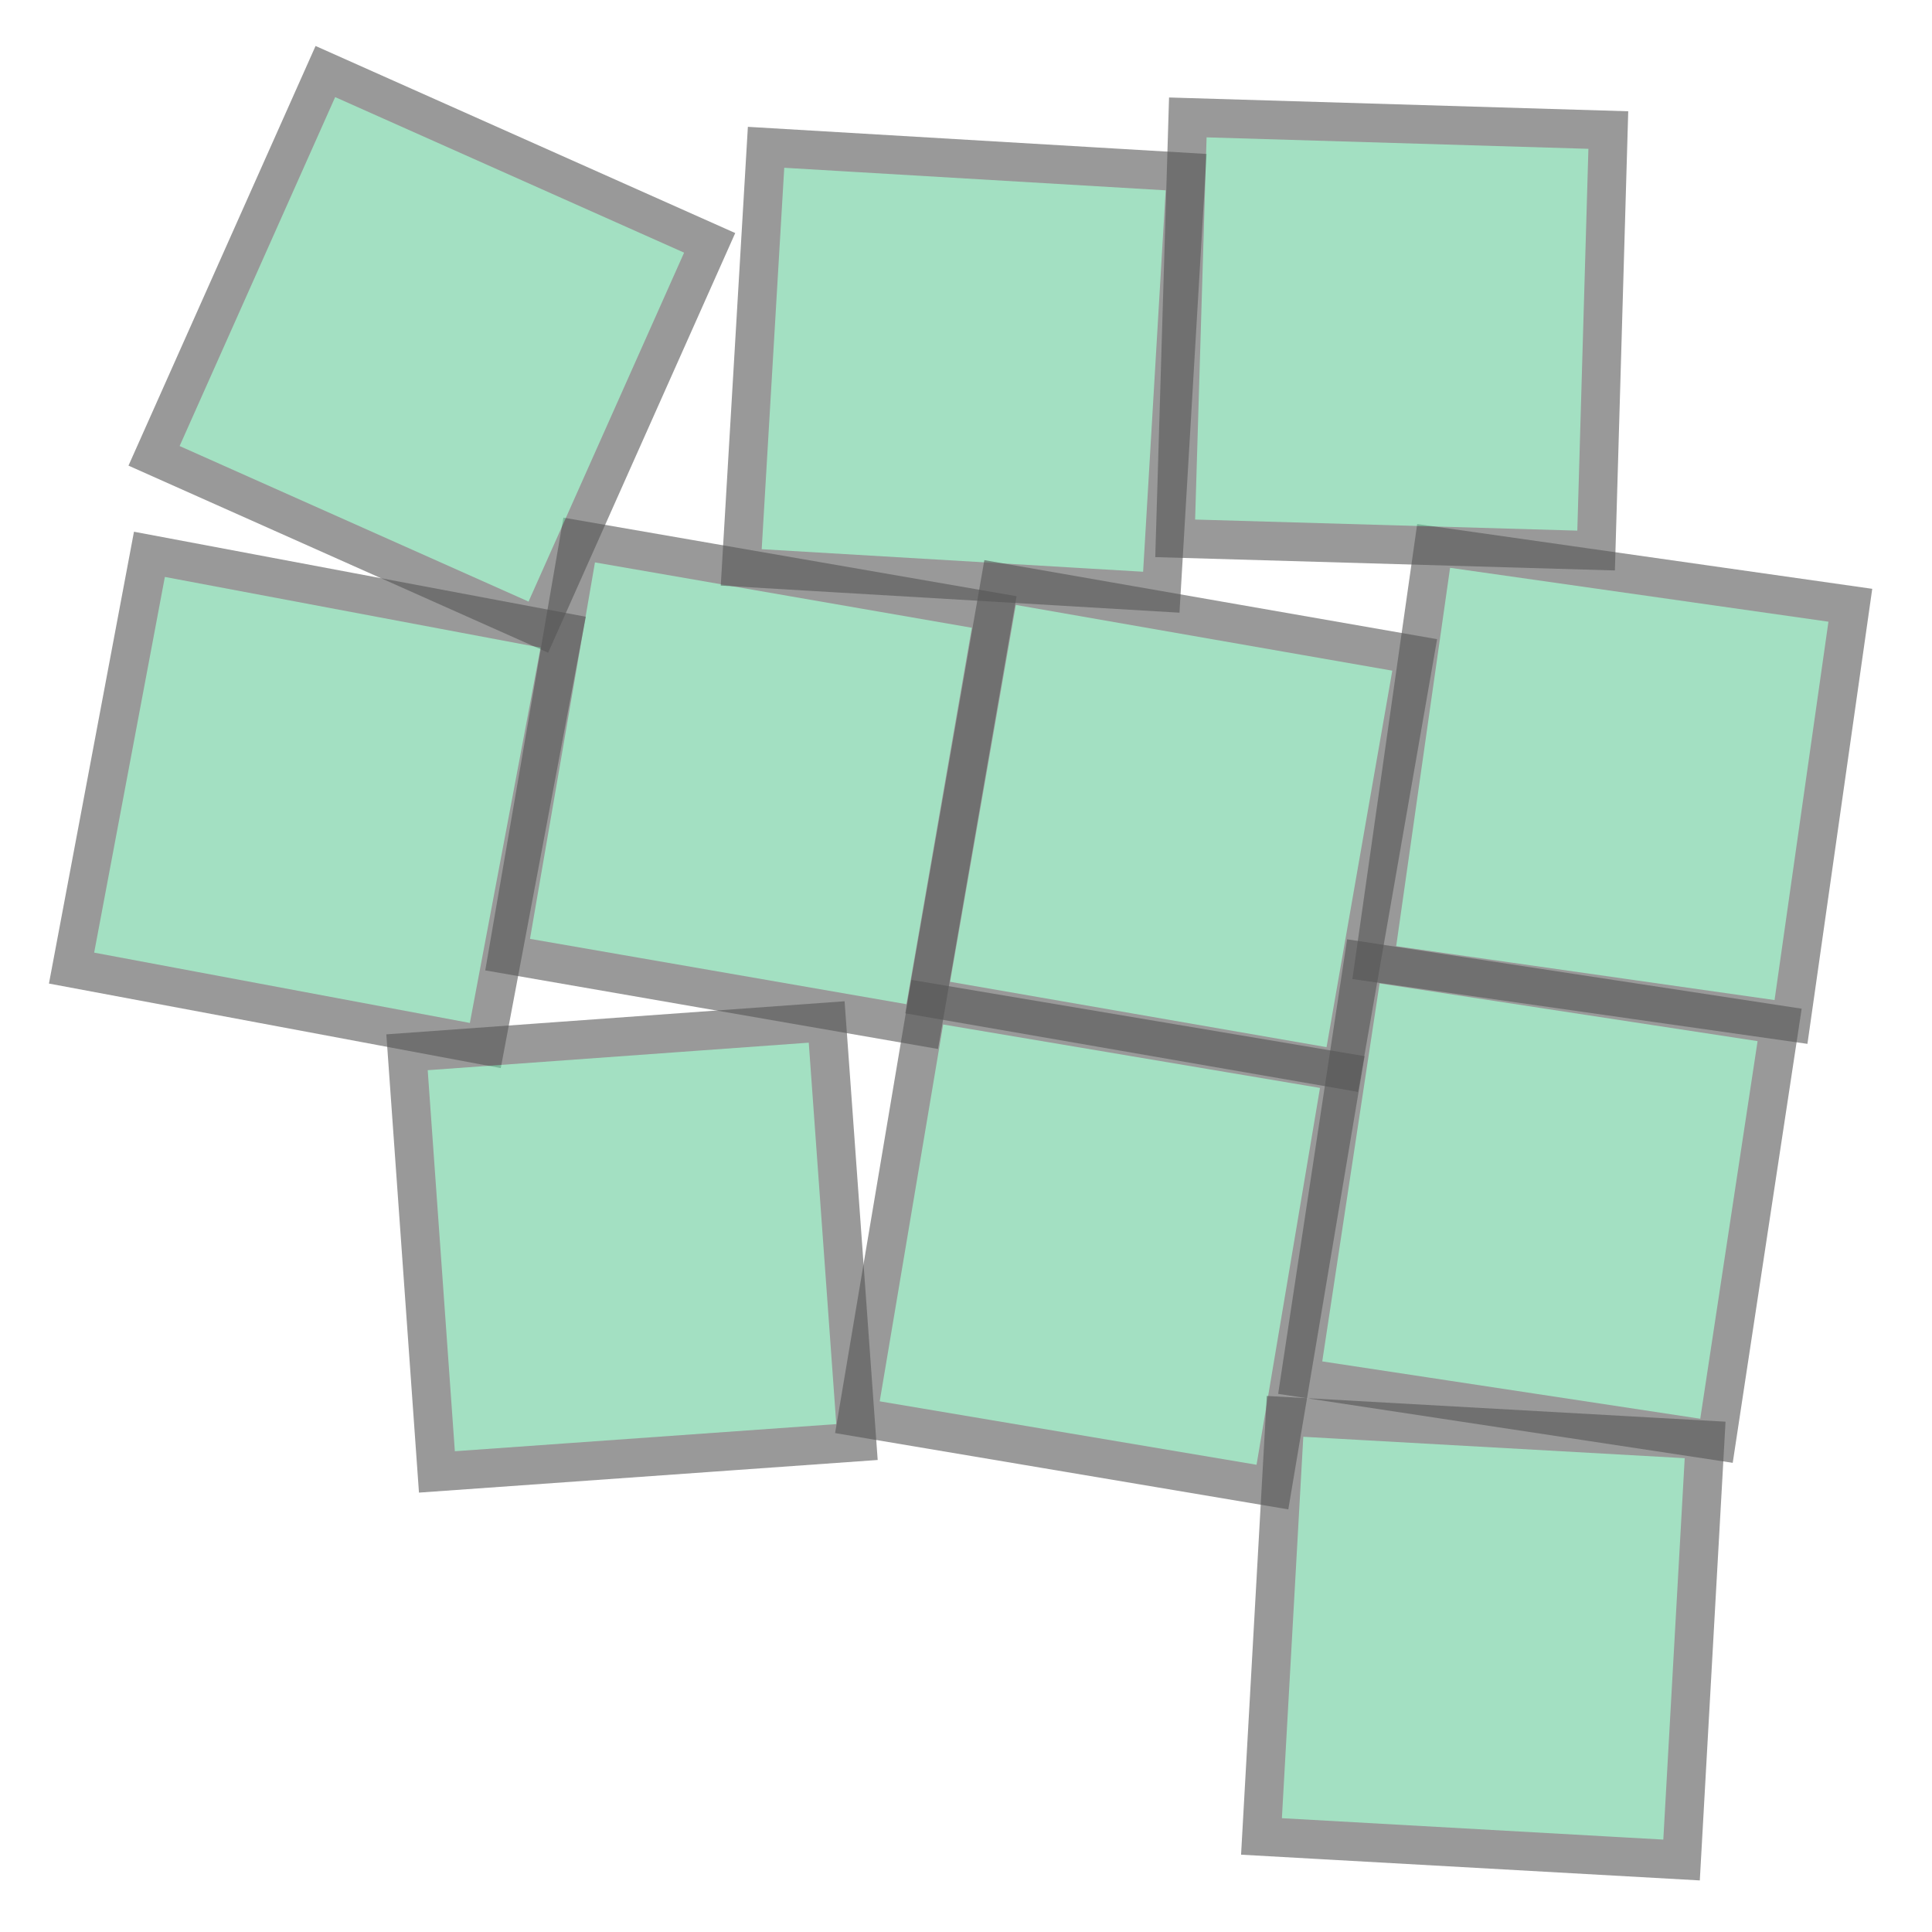
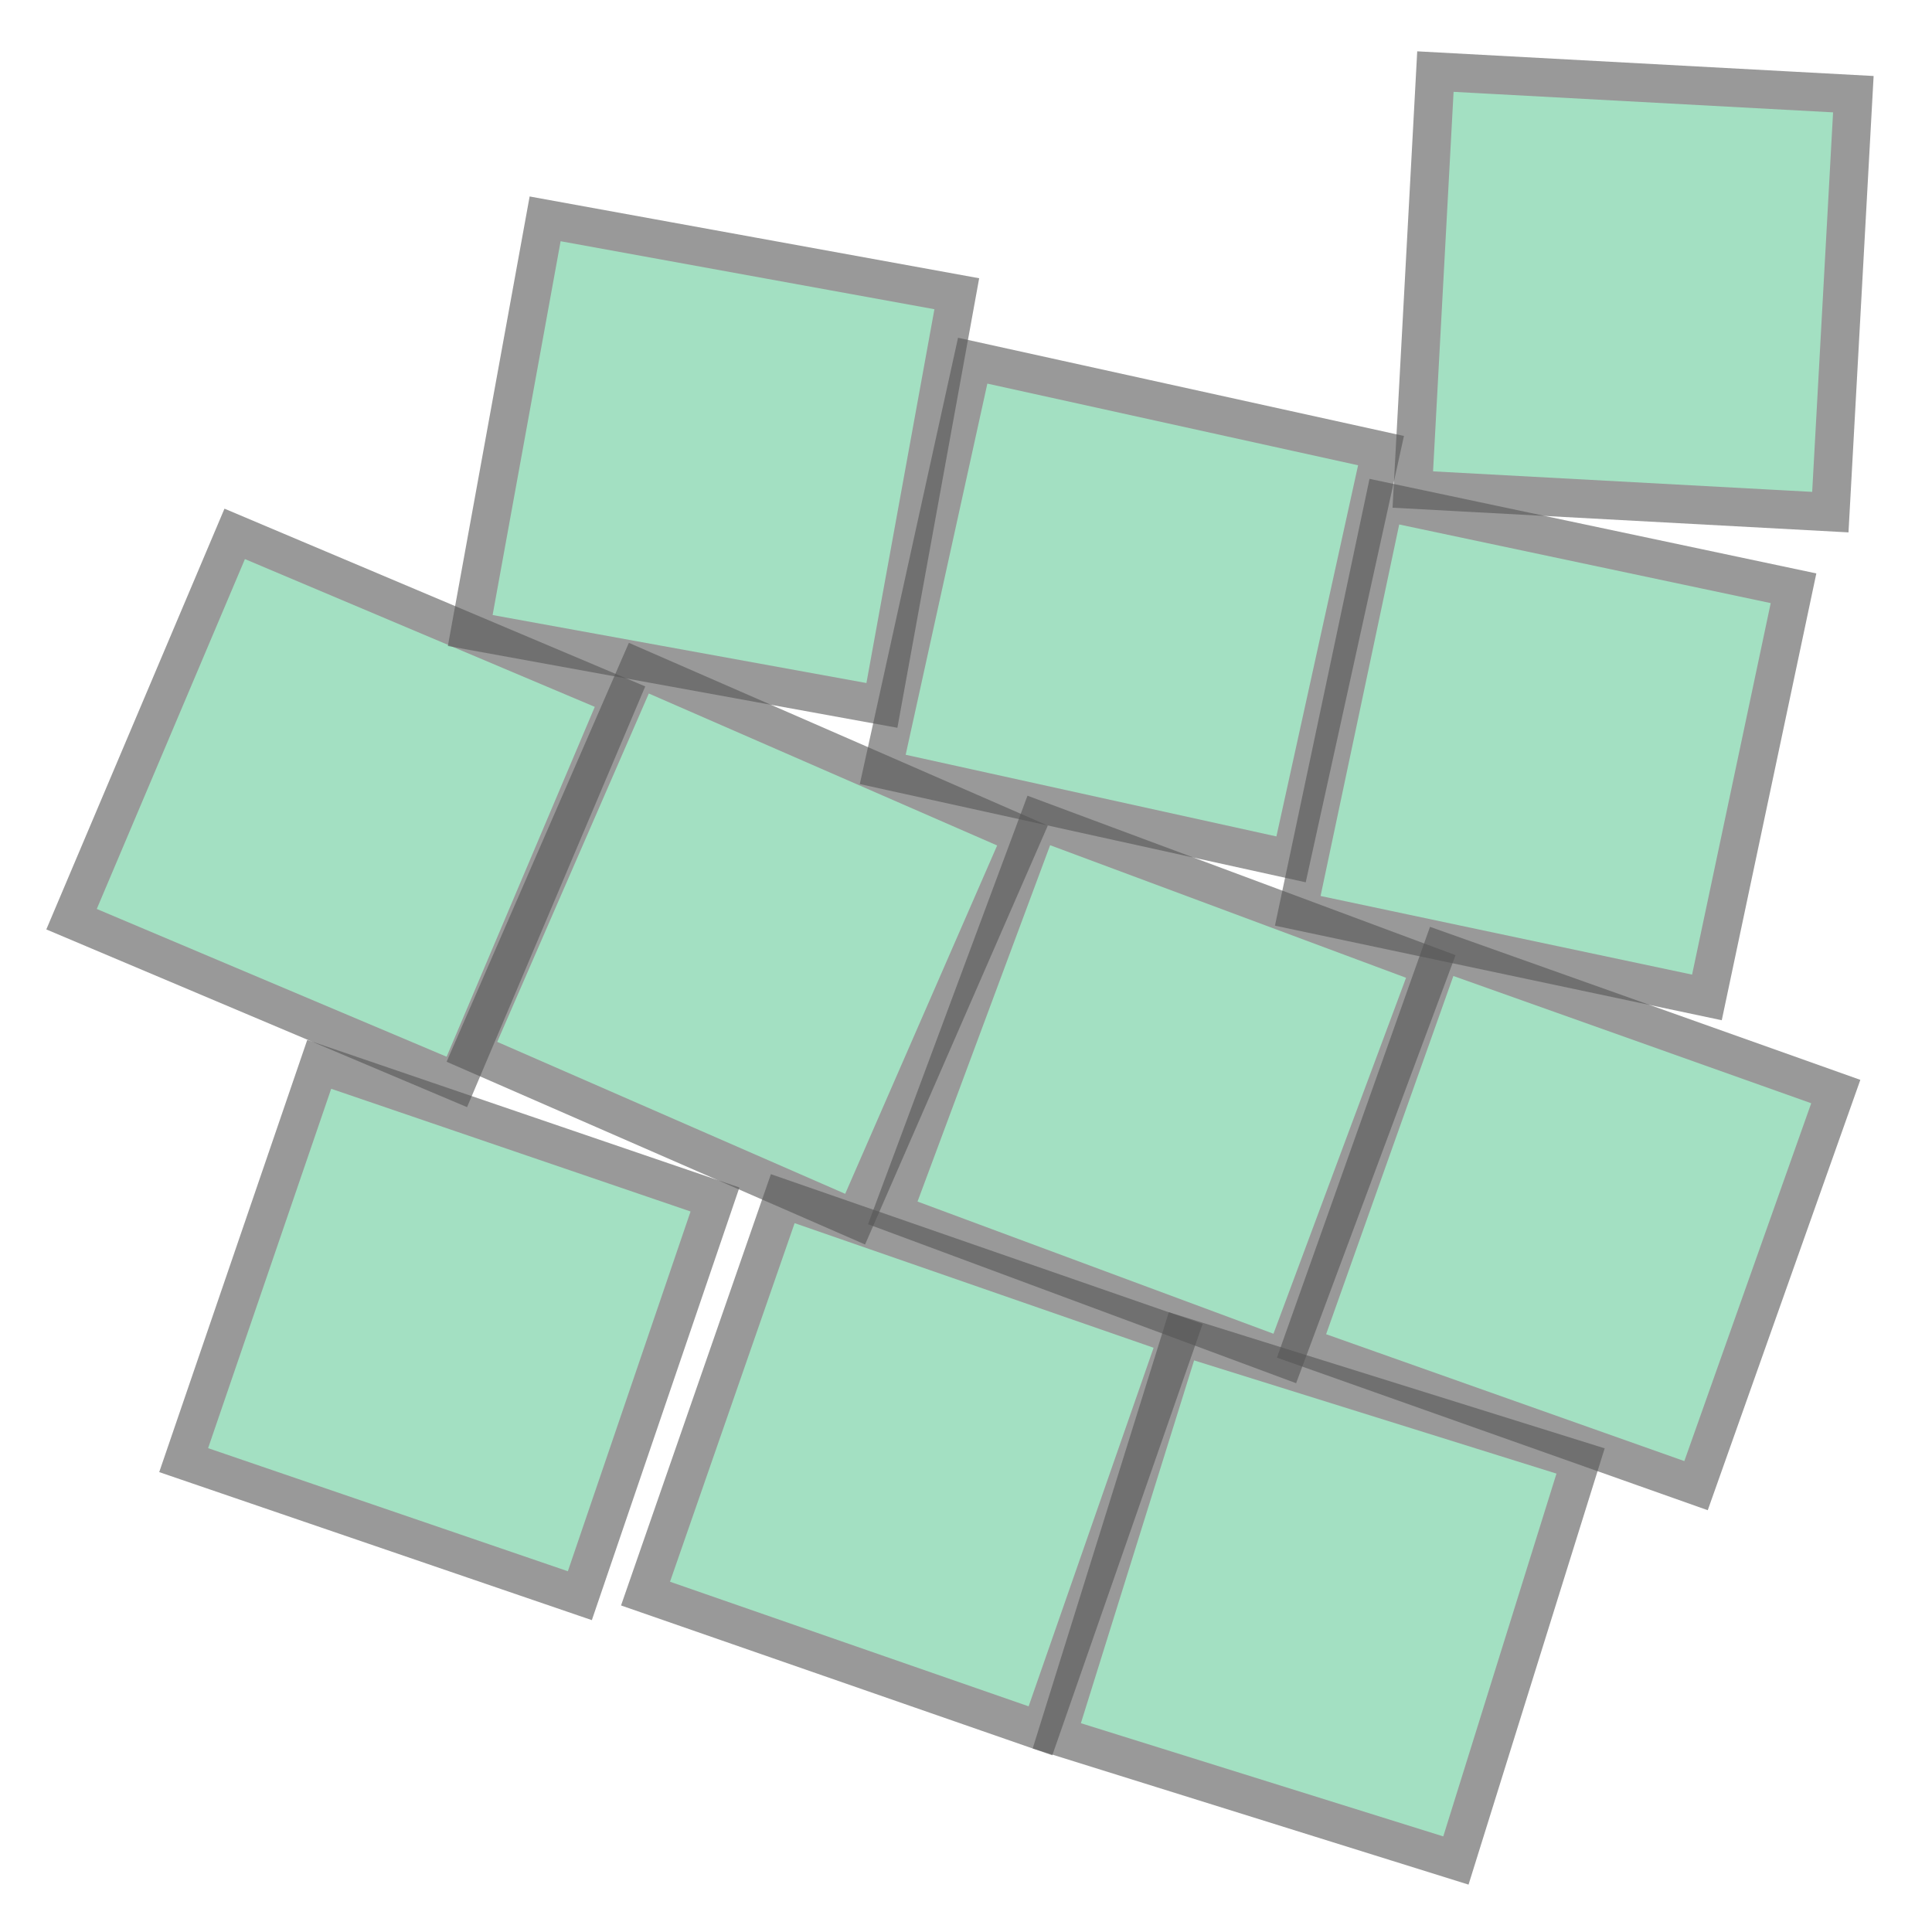
- <svg xmlns="http://www.w3.org/2000/svg" width="100.0" height="100.0" viewBox="0.123 0.106 4.565 4.59" preserveAspectRatio="xMinYMin meet">
-   <g transform="matrix(1,0,0,-1,0,4.800961)">
+ <svg xmlns="http://www.w3.org/2000/svg" width="100.0" height="100.0" viewBox="0.153 0.523 4.601 4.618" preserveAspectRatio="xMinYMin meet">
+   <g transform="matrix(1,0,0,-1,0,5.664114)">
    <g>
-       <path fill-rule="evenodd" fill="#66cc99" stroke="#555555" stroke-width="0.092" opacity="0.6" d="M 1.499,3.412 L 2.485,3.241 L 2.314,2.256 L 1.329,2.427 L 1.499,3.412 z" />
-       <path fill-rule="evenodd" fill="#66cc99" stroke="#555555" stroke-width="0.092" opacity="0.6" d="M 3.529,3.398 L 4.519,3.257 L 4.378,2.267 L 3.388,2.408 L 3.529,3.398 z" />
-       <path fill-rule="evenodd" fill="#66cc99" stroke="#555555" stroke-width="0.092" opacity="0.6" d="M 3.362,2.411 L 4.351,2.26 L 4.201,1.272 L 3.212,1.422 L 3.362,2.411 z" />
-       <path fill-rule="evenodd" fill="#66cc99" stroke="#555555" stroke-width="0.092" opacity="0.6" d="M 1.943,4.345 L 2.941,4.286 L 2.882,3.288 L 1.884,3.347 L 1.943,4.345 z" />
-       <path fill-rule="evenodd" fill="#66cc99" stroke="#555555" stroke-width="0.092" opacity="0.6" d="M 2.326,2.314 L 3.312,2.148 L 3.146,1.162 L 2.16,1.328 L 2.326,2.314 z" />
-       <path fill-rule="evenodd" fill="#66cc99" stroke="#555555" stroke-width="0.092" opacity="0.6" d="M 0.896,4.525 L 1.809,4.118 L 1.402,3.205 L 0.489,3.612 L 0.896,4.525 z" />
-       <path fill-rule="evenodd" fill="#66cc99" stroke="#555555" stroke-width="0.092" opacity="0.6" d="M 3.176,1.33 L 4.174,1.274 L 4.118,0.276 L 3.12,0.332 L 3.176,1.33 z" />
-       <path fill-rule="evenodd" fill="#66cc99" stroke="#555555" stroke-width="0.092" opacity="0.6" d="M 0.478,3.378 L 1.461,3.193 L 1.276,2.211 L 0.293,2.395 L 0.478,3.378 z" />
-       <path fill-rule="evenodd" fill="#66cc99" stroke="#555555" stroke-width="0.092" opacity="0.6" d="M 2.945,4.416 L 3.944,4.386 L 3.915,3.387 L 2.915,3.416 L 2.945,4.416 z" />
-       <path fill-rule="evenodd" fill="#66cc99" stroke="#555555" stroke-width="0.092" opacity="0.6" d="M 2.499,3.311 L 3.484,3.139 L 3.312,2.154 L 2.327,2.325 L 2.499,3.311 z" />
-       <path fill-rule="evenodd" fill="#66cc99" stroke="#555555" stroke-width="0.092" opacity="0.6" d="M 2.087,2.267 L 2.159,1.269 L 1.161,1.198 L 1.09,2.195 L 2.087,2.267 z" />
+       <path fill-rule="evenodd" fill="#66cc99" stroke="#555555" stroke-width="0.092" opacity="0.6" d="M 2.024,2.276 L 2.969,1.948 L 2.64,1.004 L 1.696,1.332 L 2.024,2.276 z" />
+       <path fill-rule="evenodd" fill="#66cc99" stroke="#555555" stroke-width="0.092" opacity="0.6" d="M 2.478,4.279 L 3.454,4.064 L 3.239,3.087 L 2.263,3.302 L 2.478,4.279 z" />
+       <path fill-rule="evenodd" fill="#66cc99" stroke="#555555" stroke-width="0.092" opacity="0.6" d="M 0.714,3.865 L 1.635,3.476 L 1.245,2.555 L 0.324,2.944 L 0.714,3.865 z" />
+       <path fill-rule="evenodd" fill="#66cc99" stroke="#555555" stroke-width="0.092" opacity="0.6" d="M 3.584,4.97 L 4.583,4.916 L 4.528,3.917 L 3.53,3.971 L 3.584,4.97 z" />
+       <path fill-rule="evenodd" fill="#66cc99" stroke="#555555" stroke-width="0.092" opacity="0.6" d="M 3.599,2.867 L 4.541,2.532 L 4.207,1.59 L 3.264,1.924 L 3.599,2.867 z" />
+       <path fill-rule="evenodd" fill="#66cc99" stroke="#555555" stroke-width="0.092" opacity="0.6" d="M 2.636,3.18 L 3.573,2.831 L 3.224,1.894 L 2.287,2.242 L 2.636,3.18 z" />
+       <path fill-rule="evenodd" fill="#66cc99" stroke="#555555" stroke-width="0.092" opacity="0.6" d="M 1.456,4.618 L 2.44,4.439 L 2.261,3.455 L 1.277,3.634 L 1.456,4.618 z" />
+       <path fill-rule="evenodd" fill="#66cc99" stroke="#555555" stroke-width="0.092" opacity="0.6" d="M 3.462,3.942 L 4.44,3.735 L 4.233,2.757 L 3.255,2.964 L 3.462,3.942 z" />
+       <path fill-rule="evenodd" fill="#66cc99" stroke="#555555" stroke-width="0.092" opacity="0.6" d="M 2.977,1.947 L 3.931,1.649 L 3.633,0.694 L 2.679,0.992 L 2.977,1.947 z" />
+       <path fill-rule="evenodd" fill="#66cc99" stroke="#555555" stroke-width="0.092" opacity="0.6" d="M 0.916,2.597 L 1.862,2.274 L 1.539,1.327 L 0.592,1.651 L 0.916,2.597 z" />
+       <path fill-rule="evenodd" fill="#66cc99" stroke="#555555" stroke-width="0.092" opacity="0.6" d="M 1.68,3.544 L 2.597,3.144 L 2.197,2.227 L 1.281,2.627 L 1.68,3.544 z" />
    </g>
  </g>
</svg>
